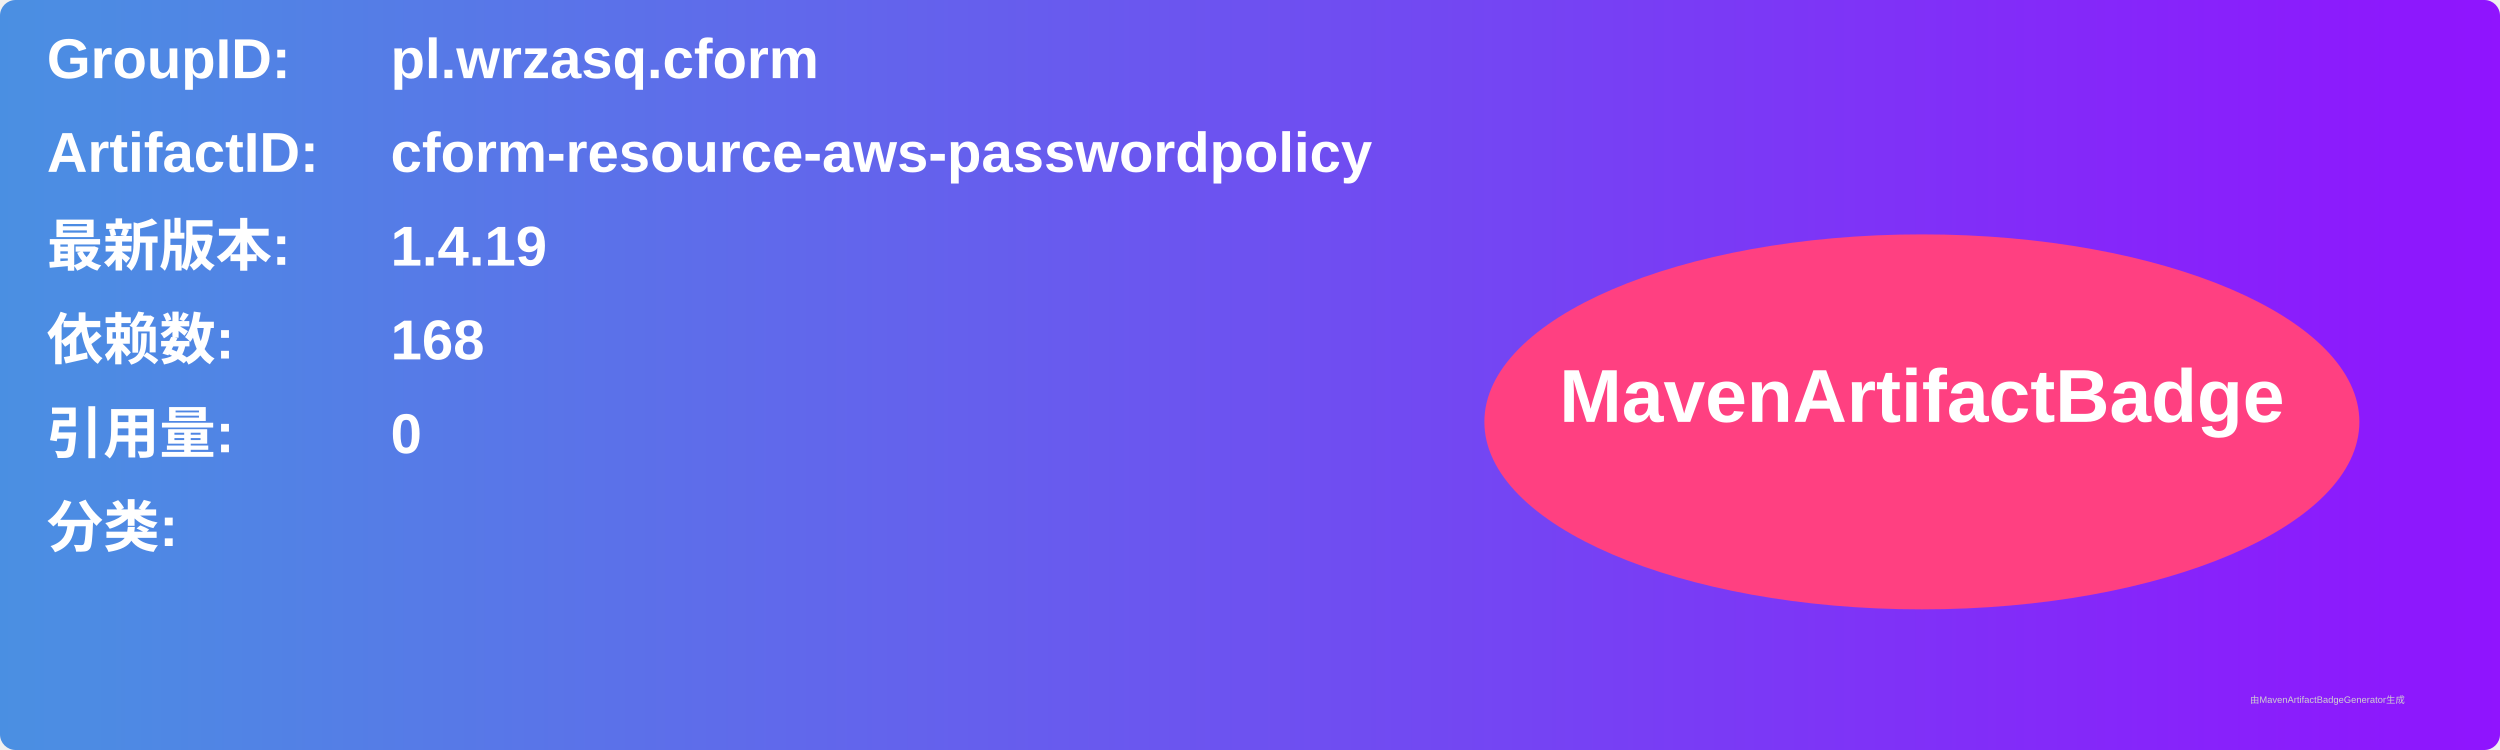
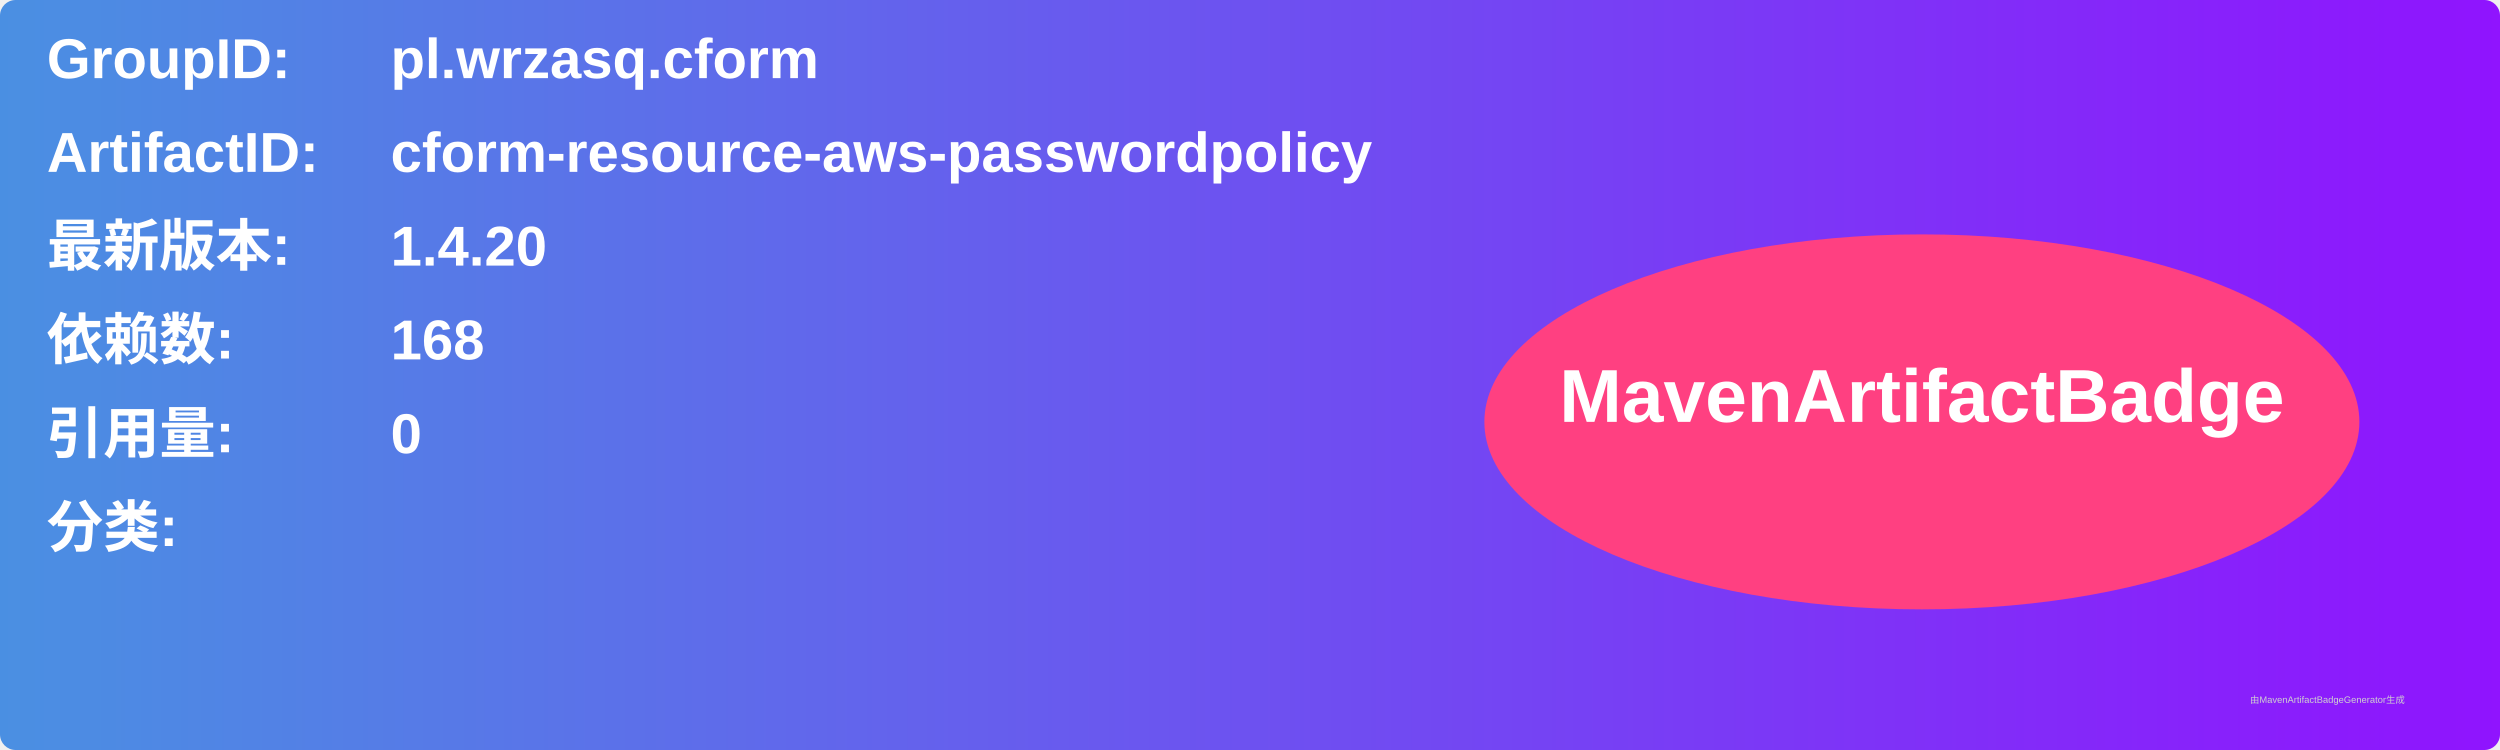
<svg xmlns="http://www.w3.org/2000/svg" width="800" height="240" viewBox="0 0 800 240">
  <linearGradient id="grad" x1="0%" y1="0%" x2="100%" y2="0%">
    <stop offset="0%" stop-color="#4a90e2" />
    <stop offset="100%" stop-color="#9013fe" />
  </linearGradient>
  <rect width="100%" height="100%" rx="5" ry="5" fill="url(#grad)" />
  <g transform="translate(15, 15)">
    <text x="0" y="10" font-family="Arial" font-size="18" fill="white" font-weight="bold" width="260">GroupID:</text>
    <text x="110" y="10" font-family="Arial" font-size="18" fill="white" font-weight="bold" width="460">pl.wrzasq.cform</text>
    <text x="0" y="40" font-family="Arial" font-size="18" fill="white" font-weight="bold" width="260">ArtifactID:</text>
    <text x="110" y="40" font-family="Arial" font-size="18" fill="white" font-weight="bold" width="460">cform-resource-aws-passwordpolicy</text>
    <text x="0" y="70" font-family="Arial" font-size="18" fill="white" font-weight="bold">最新版本:</text>
    <text x="110" y="70" font-family="Arial" font-size="18" fill="white" font-weight="bold">
-       <tspan font-weight="bold">1.4.19</tspan>
+       <tspan font-weight="bold">1.4.20</tspan>
    </text>
    <text x="0" y="100" font-family="Arial" font-size="18" fill="white" font-weight="bold">依赖数: </text>
    <text x="110" y="100" font-family="Arial" font-size="18" fill="white">
      <tspan font-weight="bold">168</tspan>
    </text>
    <text x="0" y="130" font-family="Arial" font-size="18" fill="white" font-weight="bold">引用量: </text>
    <text x="110" y="130" font-family="Arial" font-size="18" fill="white">
      <tspan font-weight="bold">0</tspan>
    </text>
    <text x="0" y="160" font-family="Arial" font-size="18" fill="white" font-weight="bold">分类:</text>
    <text x="10" y="190" font-family="Arial" font-size="10" fill="white">
      <tspan font-weight="bold" />
    </text>
    <ellipse cx="600" cy="120" rx="140" ry="60" fill="#ff4081" />
    <text x="600" y="120" text-anchor="middle" font-family="Arial" font-size="24" fill="white" font-weight="bold">MavenArtifactBadge</text>
  </g>
  <text x="720" y="225" font-family="Arial" font-size="3" fill="#d0d0d0">由MavenArtifactBadgeGenerator生成</text>
</svg>
